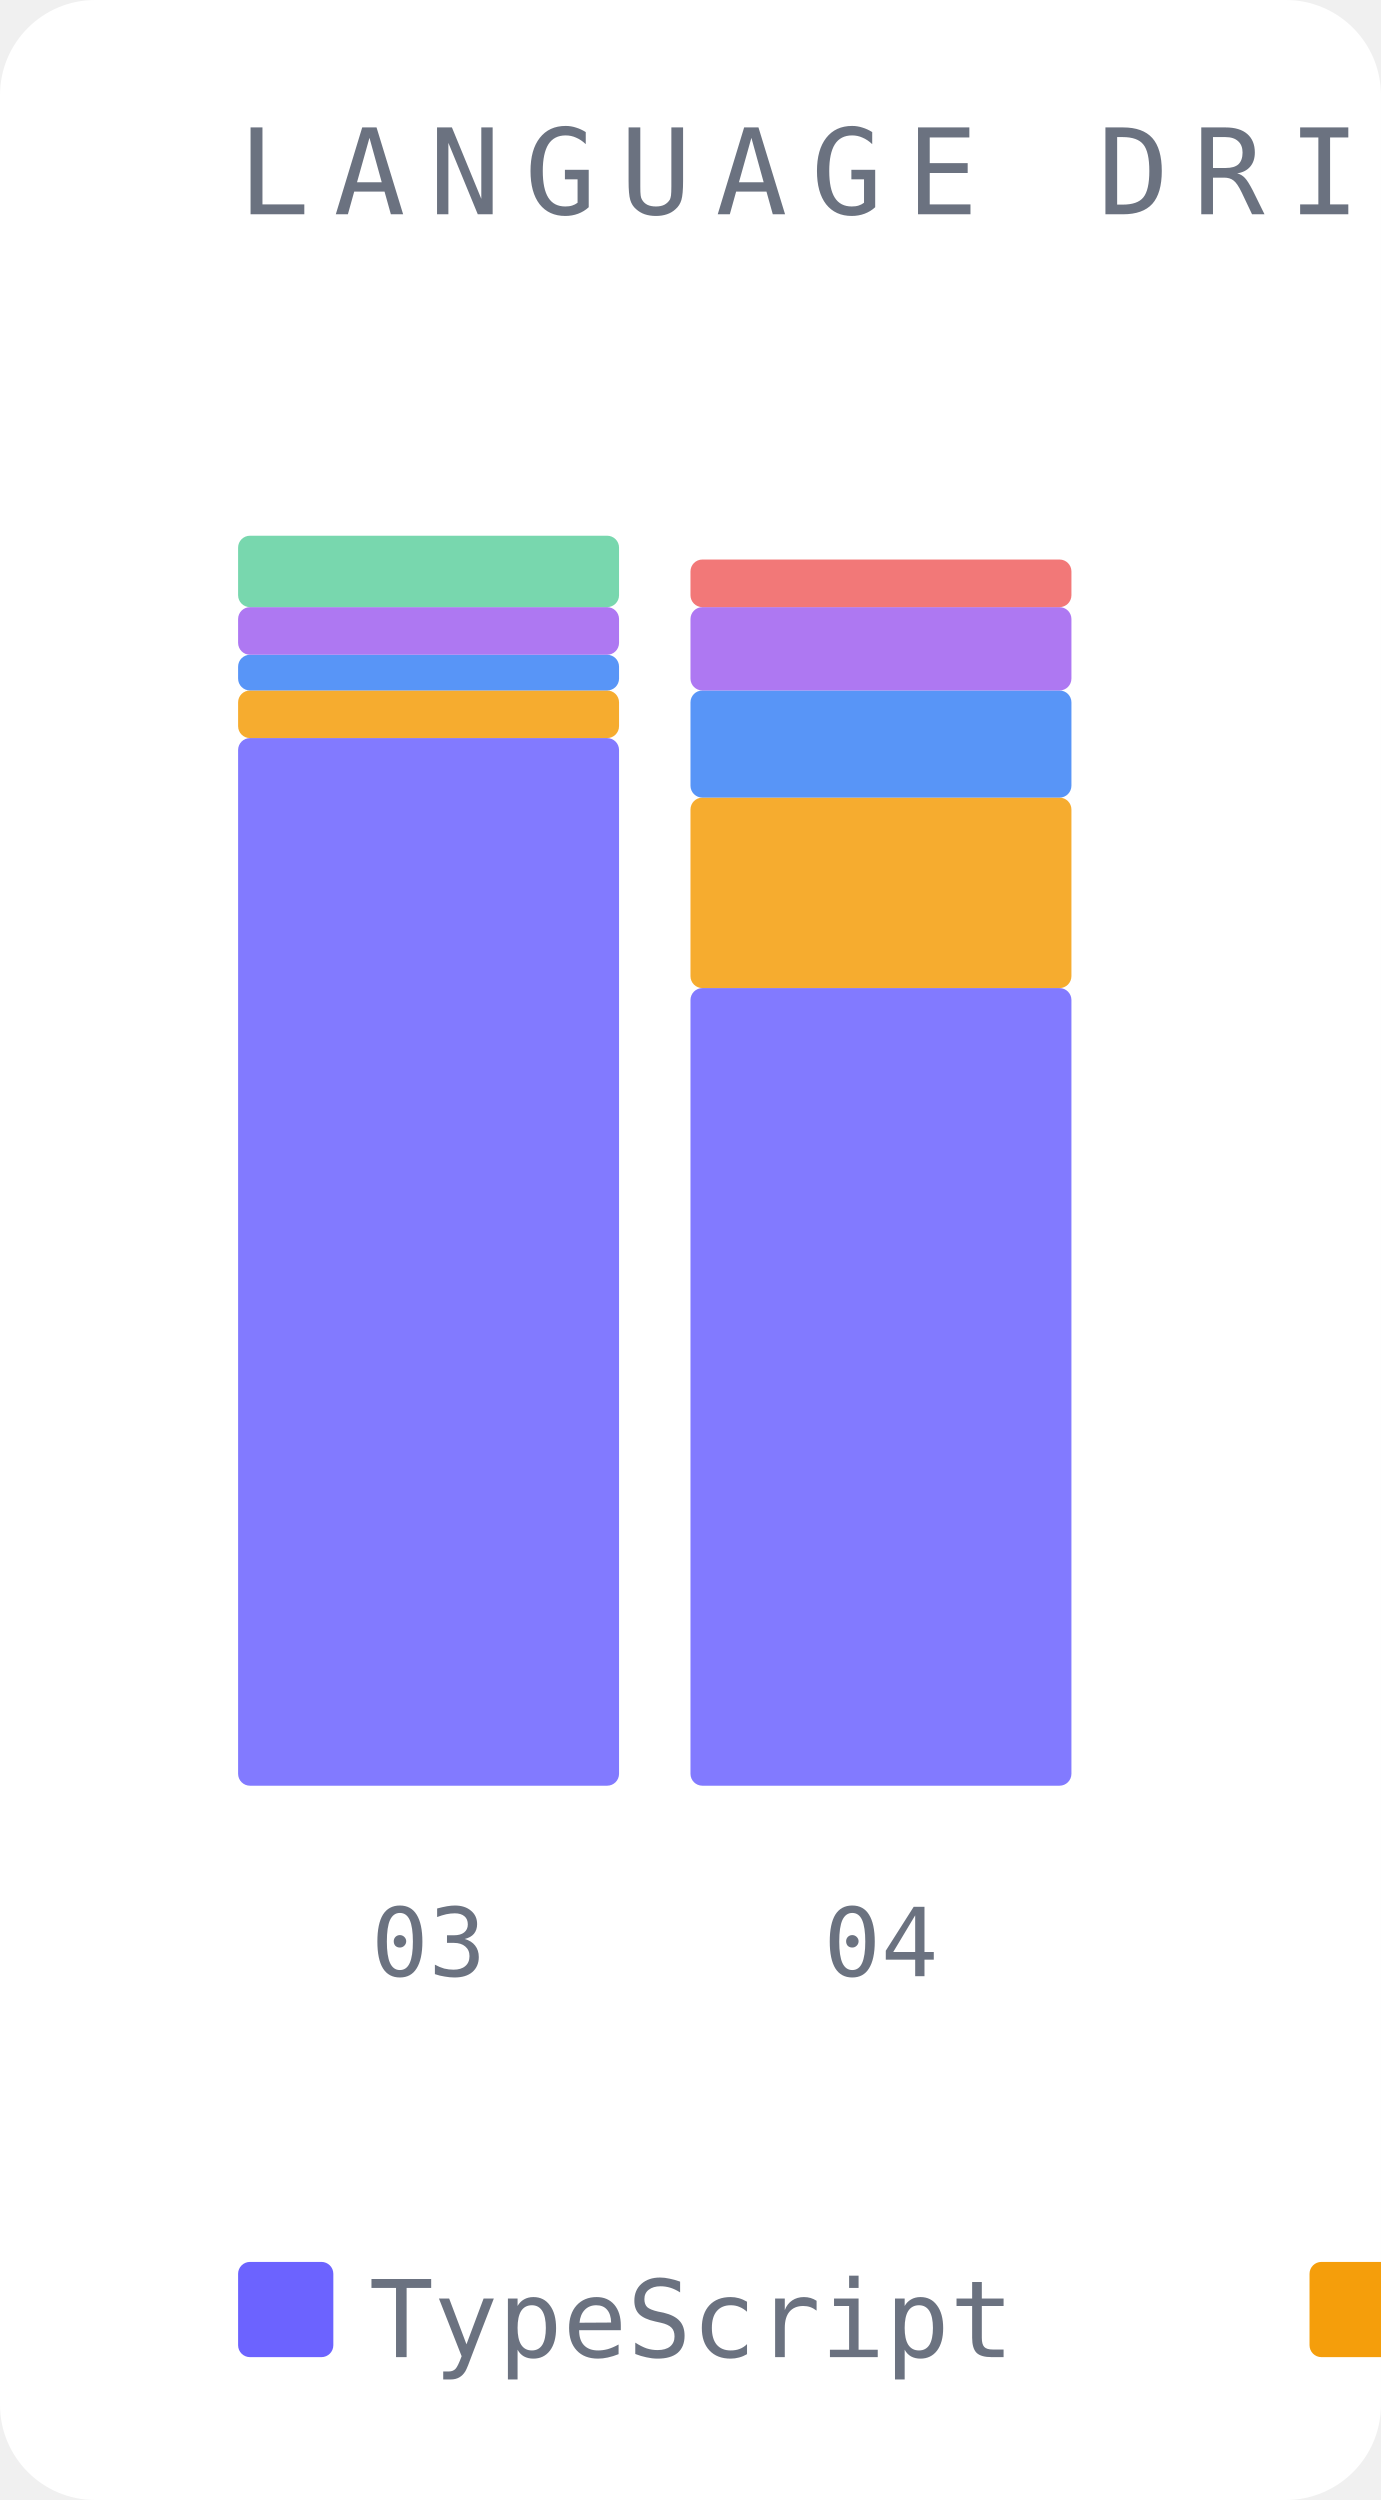
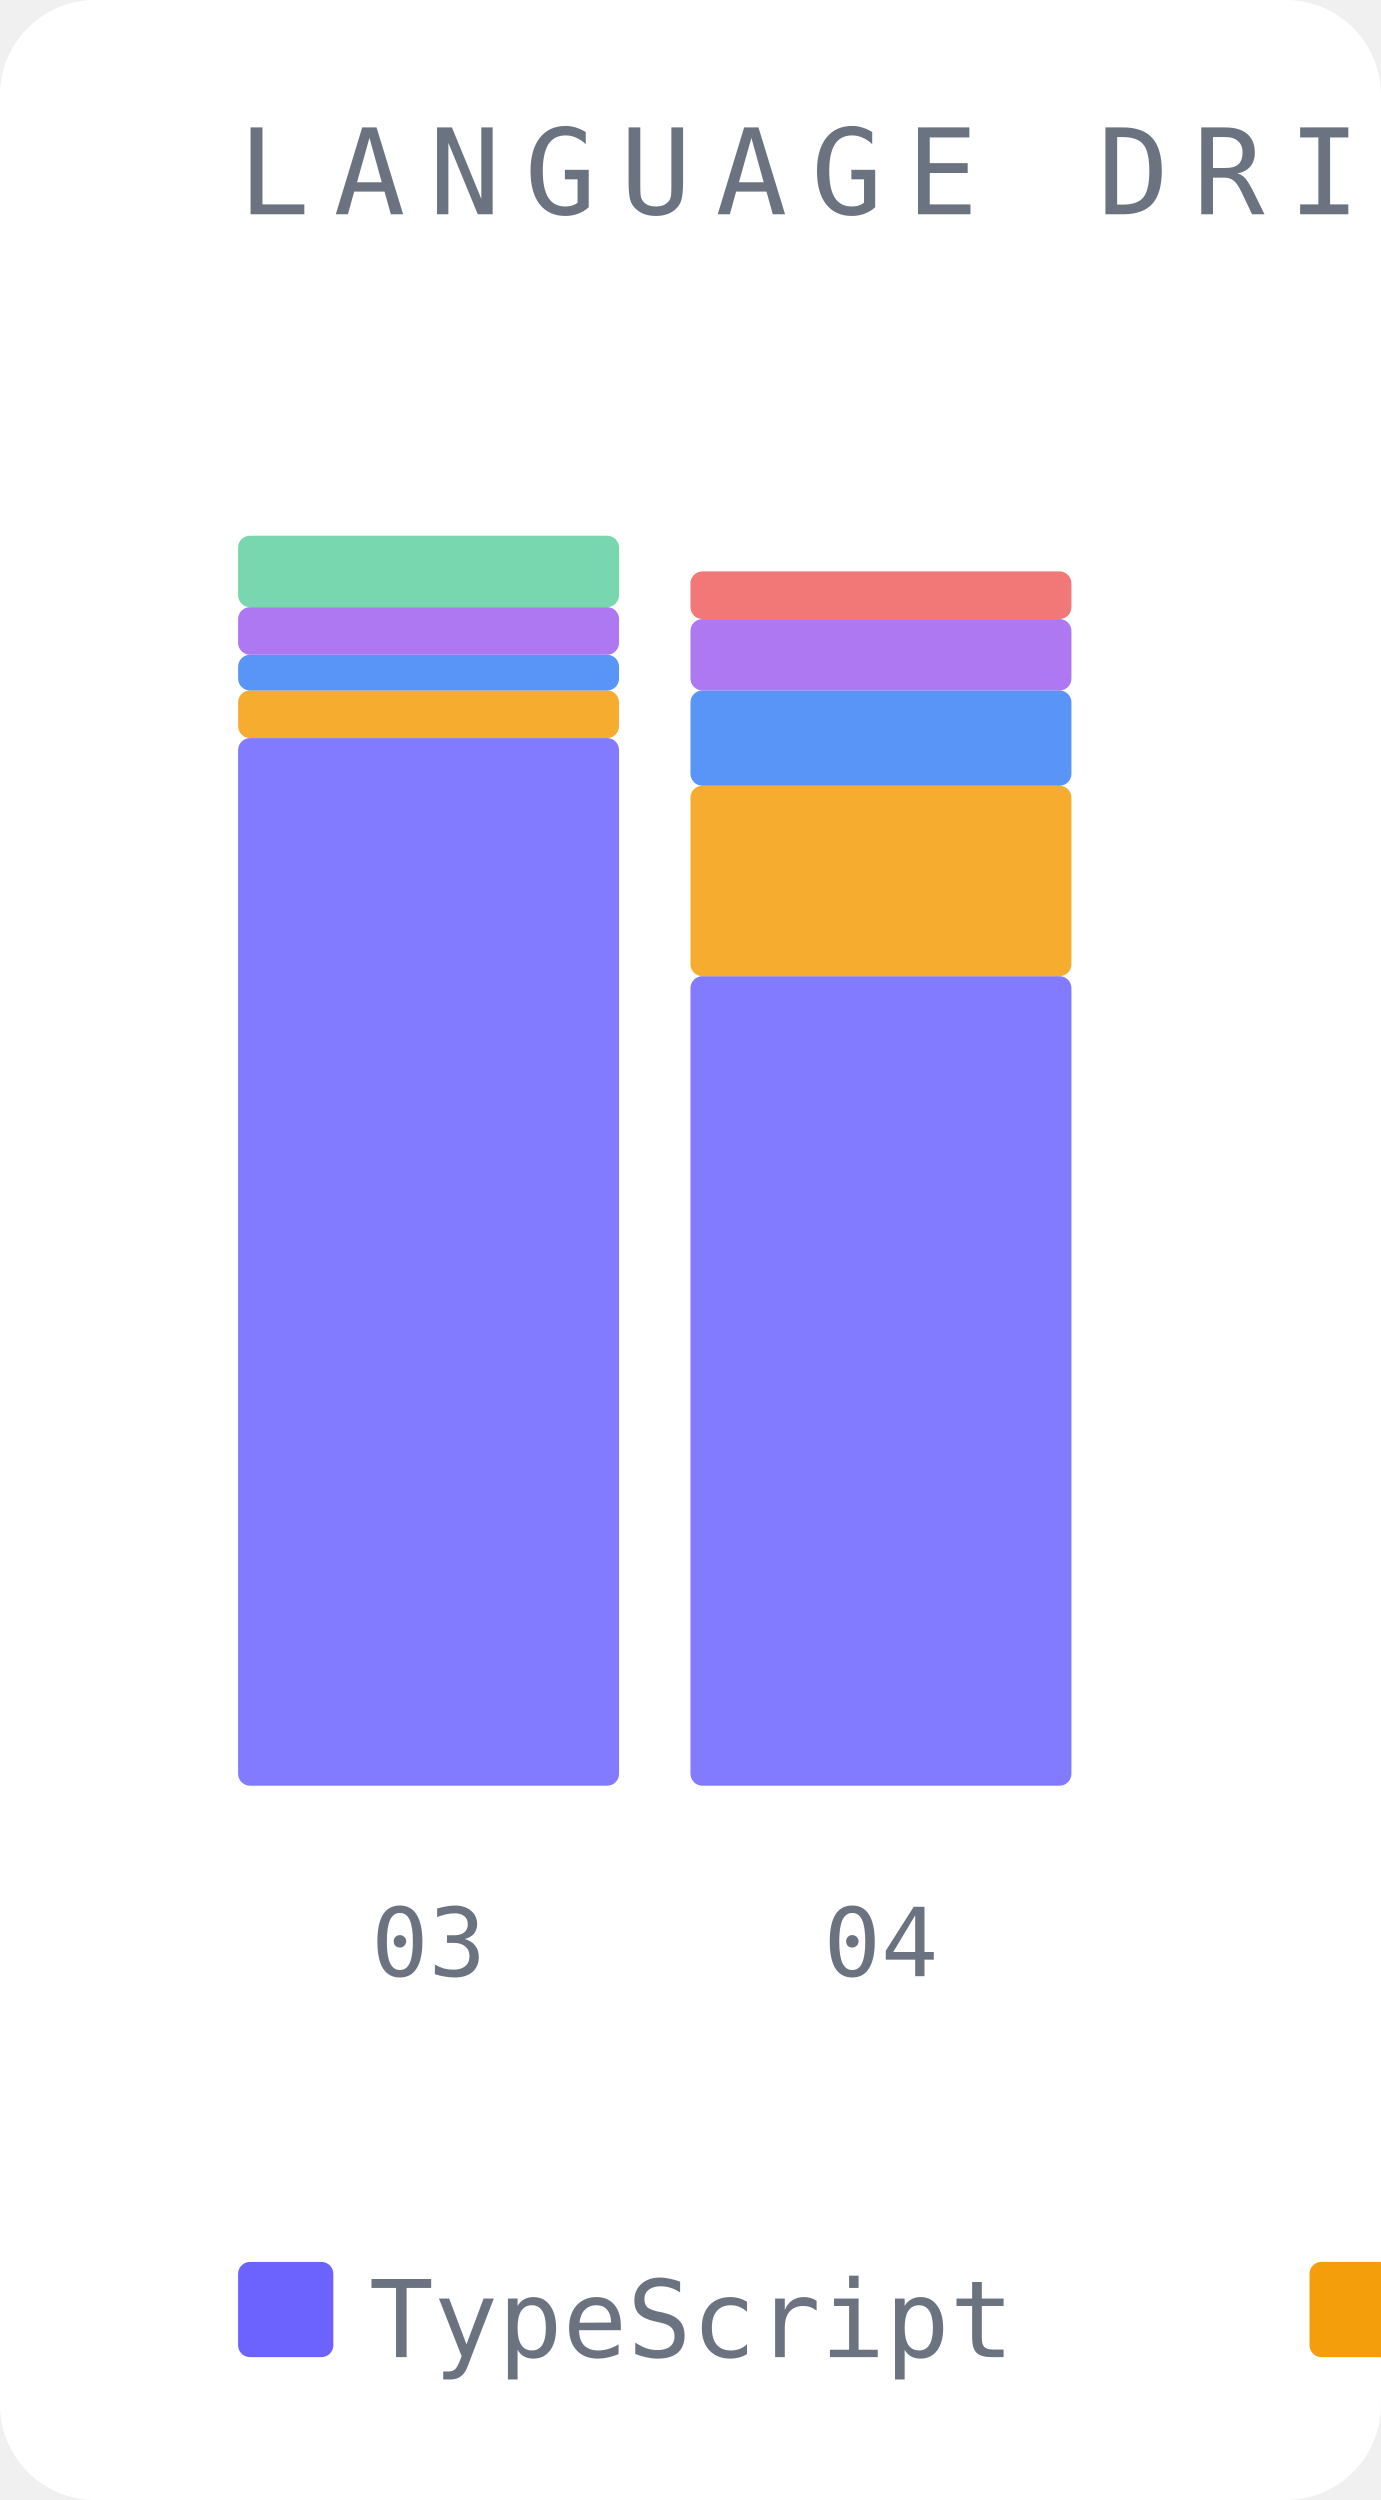
<svg xmlns="http://www.w3.org/2000/svg" width="116" height="210" viewBox="0 0 116 210">
  <rect width="116" height="210" fill="#ffffff" rx="8" />
  <text x="20" y="18" font-family="monospace" font-size="10" fill="#6b7280" letter-spacing="2">LANGUAGE DRIFT</text>
  <rect x="20" y="62" width="32" height="88" fill="#6c63ff" opacity="0.85" rx="1" />
  <rect x="20" y="58" width="32" height="4" fill="#f59e0b" opacity="0.85" rx="1" />
  <rect x="20" y="55" width="32" height="3" fill="#3b82f6" opacity="0.85" rx="1" />
  <rect x="20" y="51" width="32" height="4" fill="#a060f0" opacity="0.85" rx="1" />
  <rect x="20" y="45" width="32" height="6" fill="#60d0a0" opacity="0.85" rx="1" />
  <text x="36" y="166" font-family="monospace" font-size="8" fill="#6b7280" text-anchor="middle">03</text>
-   <rect x="58" y="83" width="32" height="67" fill="#6c63ff" opacity="0.85" rx="1" />
-   <rect x="58" y="67" width="32" height="16" fill="#f59e0b" opacity="0.85" rx="1" />
-   <rect x="58" y="58" width="32" height="9" fill="#3b82f6" opacity="0.85" rx="1" />
-   <rect x="58" y="51" width="32" height="7" fill="#a060f0" opacity="0.85" rx="1" />
-   <rect x="58" y="47" width="32" height="4" fill="#f06060" opacity="0.85" rx="1" />
+   <rect x="58" y="82" width="32" height="68" fill="#6c63ff" opacity="0.85" rx="1" />
+   <rect x="58" y="66" width="32" height="16" fill="#f59e0b" opacity="0.85" rx="1" />
+   <rect x="58" y="58" width="32" height="8" fill="#3b82f6" opacity="0.85" rx="1" />
+   <rect x="58" y="52" width="32" height="6" fill="#a060f0" opacity="0.85" rx="1" />
+   <rect x="58" y="48" width="32" height="4" fill="#f06060" opacity="0.85" rx="1" />
  <text x="74" y="166" font-family="monospace" font-size="8" fill="#6b7280" text-anchor="middle">04</text>
  <rect x="20" y="190" width="8" height="8" fill="#6c63ff" rx="1" />
  <text x="31" y="198" font-family="monospace" font-size="9" fill="#6b7280">TypeScript</text>
  <rect x="110" y="190" width="8" height="8" fill="#f59e0b" rx="1" />
  <text x="121" y="198" font-family="monospace" font-size="9" fill="#6b7280">Python</text>
  <rect x="172" y="190" width="8" height="8" fill="#3b82f6" rx="1" />
  <text x="183" y="198" font-family="monospace" font-size="9" fill="#6b7280">Markdown</text>
  <rect x="248" y="190" width="8" height="8" fill="#a060f0" rx="1" />
  <text x="259" y="198" font-family="monospace" font-size="9" fill="#6b7280">JSON</text>
  <rect x="296" y="190" width="8" height="8" fill="#60d0a0" rx="1" />
  <text x="307" y="198" font-family="monospace" font-size="9" fill="#6b7280">CSV</text>
  <rect x="337" y="190" width="8" height="8" fill="#f06060" rx="1" />
  <text x="348" y="198" font-family="monospace" font-size="9" fill="#6b7280">JavaScript</text>
</svg>
